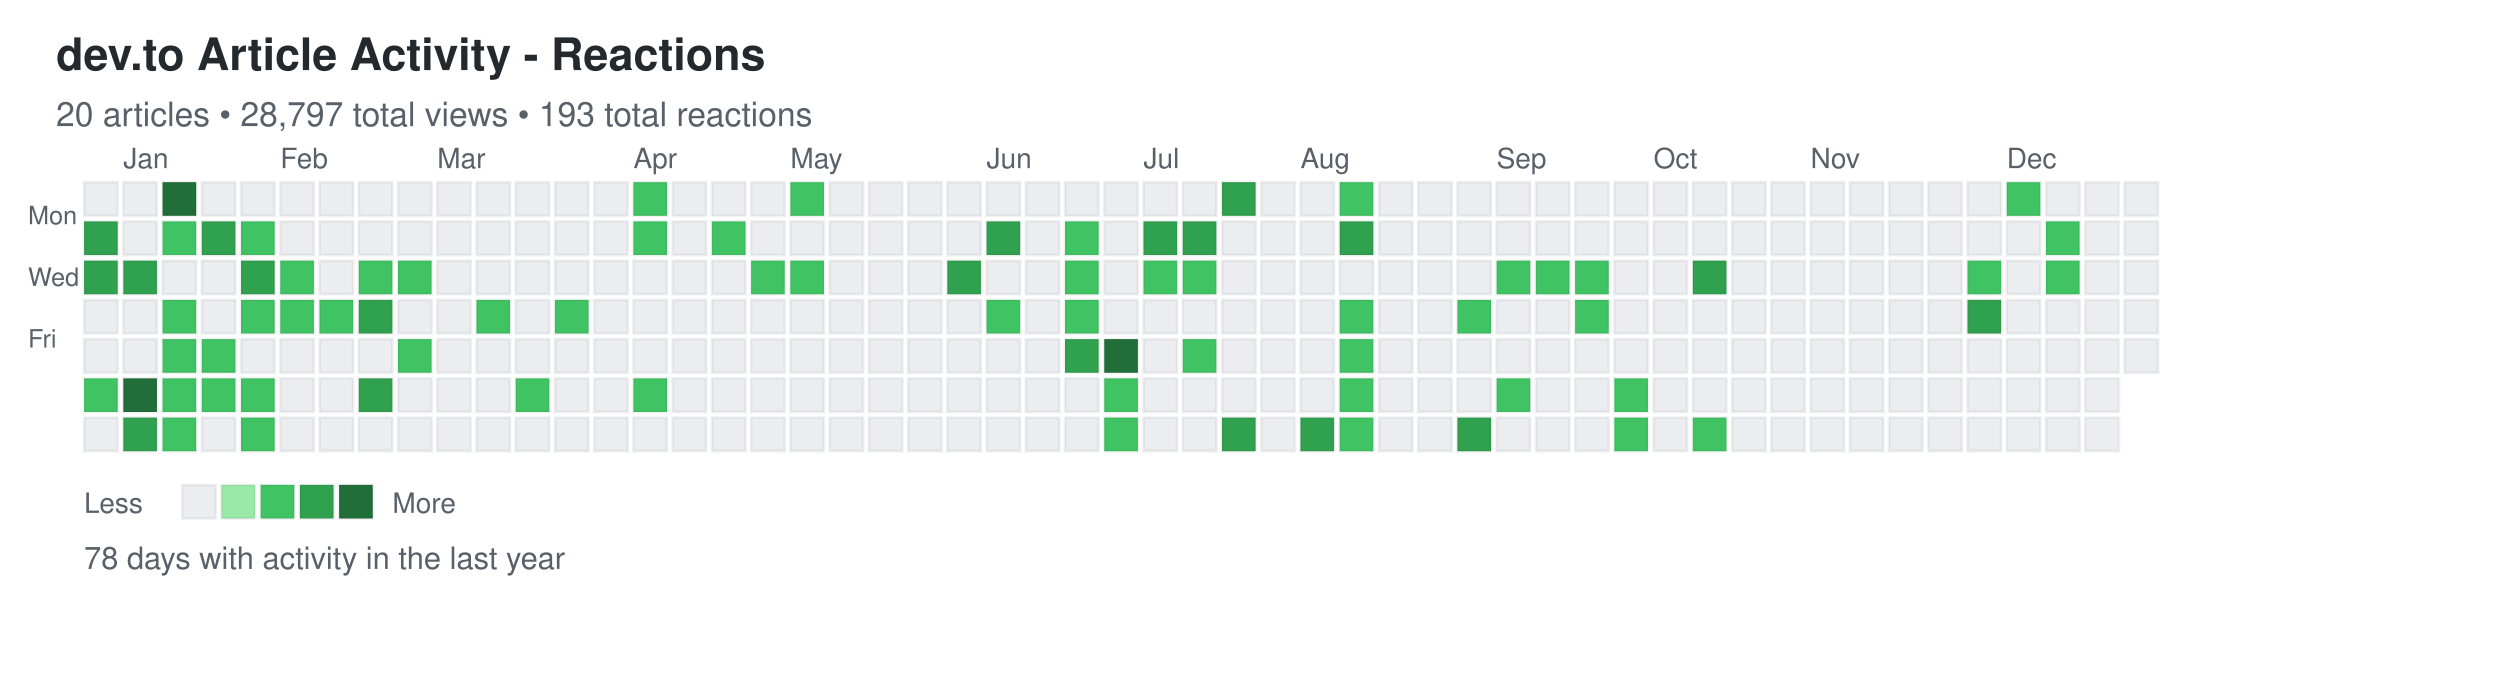
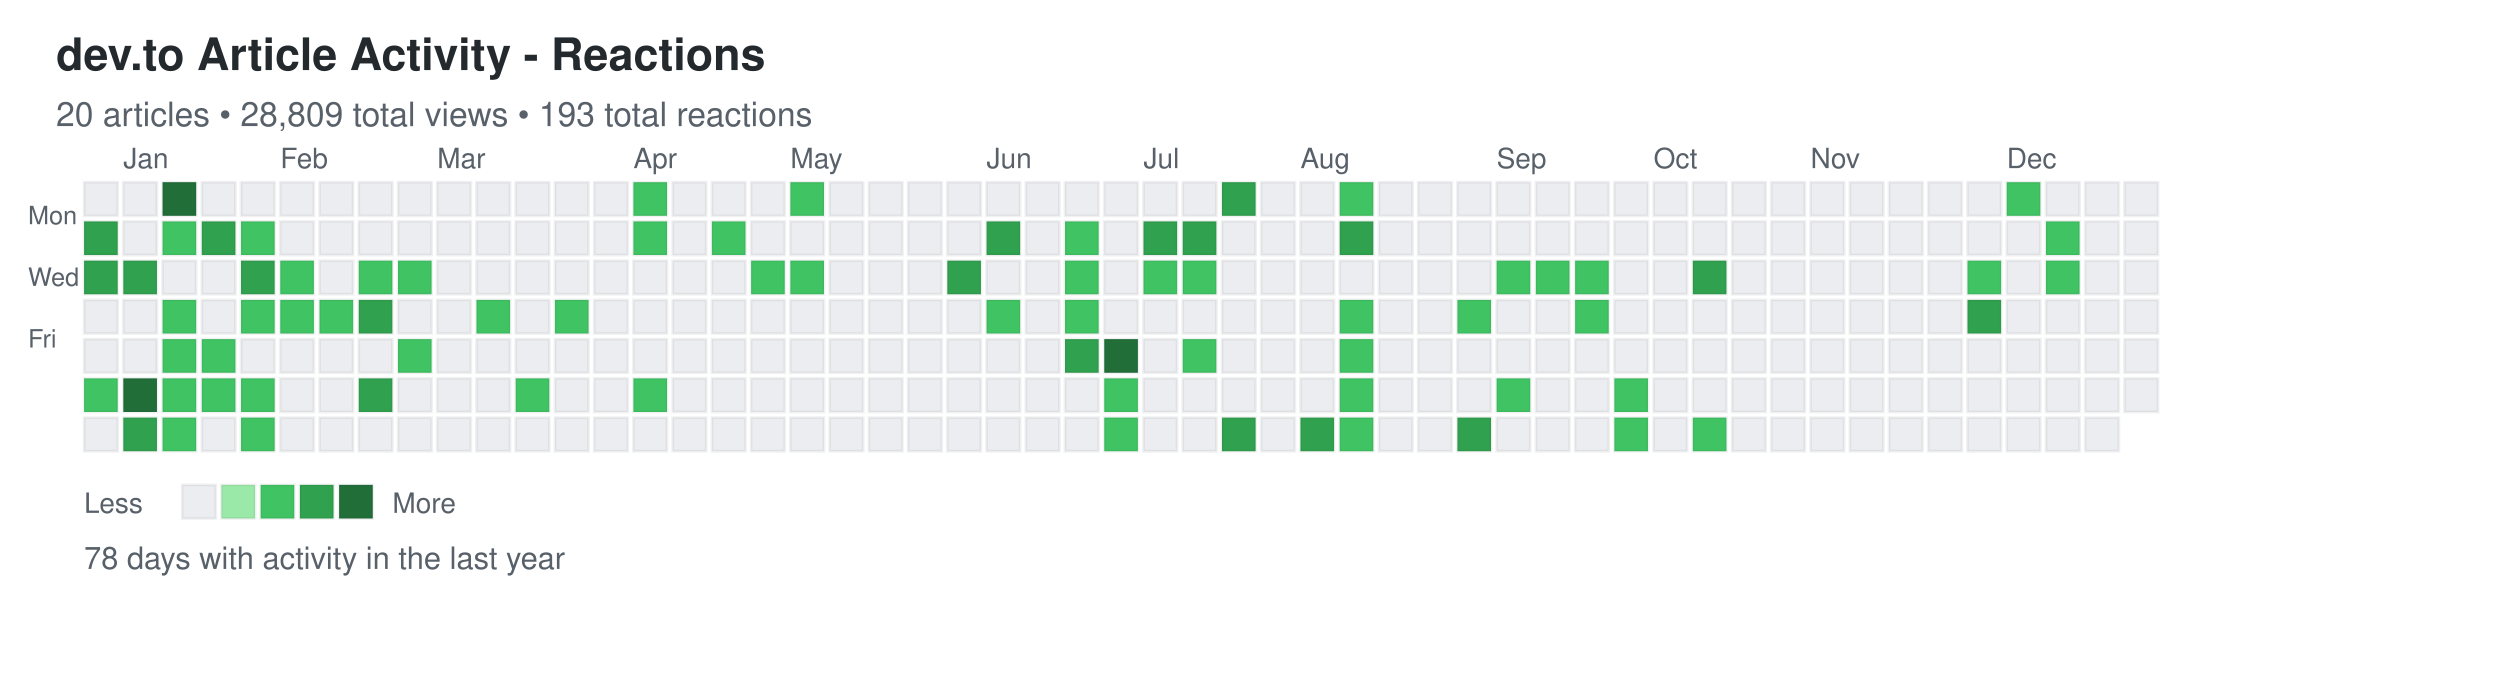
<svg xmlns="http://www.w3.org/2000/svg" width="892" height="248">
  <defs>
    <style>
.day { stroke: rgba(27,31,35,0.06); stroke-width: 1px; cursor: pointer; }
.day:hover { stroke: rgba(27,31,35,0.3); stroke-width: 2px; }
.month-label { font-family: -apple-system, BlinkMacSystemFont, "Segoe UI", Helvetica, Arial, sans-serif; font-size: 10px; fill: #586069; }
.day-label { font-family: -apple-system, BlinkMacSystemFont, "Segoe UI", Helvetica, Arial, sans-serif; font-size: 9px; fill: #586069; }
.title { font-family: -apple-system, BlinkMacSystemFont, "Segoe UI", Helvetica, Arial, sans-serif; font-size: 16px; font-weight: 600; fill: #24292e; }
.subtitle { font-family: -apple-system, BlinkMacSystemFont, "Segoe UI", Helvetica, Arial, sans-serif; font-size: 12px; fill: #586069; }
.stats { font-family: -apple-system, BlinkMacSystemFont, "Segoe UI", Helvetica, Arial, sans-serif; font-size: 11px; fill: #586069; }
.legend-text { font-family: -apple-system, BlinkMacSystemFont, "Segoe UI", Helvetica, Arial, sans-serif; font-size: 10px; fill: #586069; }
</style>
  </defs>
  <text x="20" y="25" class="title">dev.to Article Activity - Reactions</text>
-   <text x="20" y="45" class="subtitle">20 articles • 28,797 total views • 193 total reactions</text>
+   <text x="20" y="45" class="subtitle">20 articles • 28,809 total views • 193 total reactions</text>
  <text x="10" y="80" class="day-label">Mon</text>
  <text x="10" y="102" class="day-label">Wed</text>
  <text x="10" y="124" class="day-label">Fri</text>
  <rect x="30" y="65" width="12" height="12" fill="#ebedf0" class="day" data-date="2024-12-22" data-level="0" />
  <rect x="30" y="79" width="12" height="12" fill="#30a14e" class="day" data-date="2024-12-23" data-level="3" />
  <rect x="30" y="93" width="12" height="12" fill="#30a14e" class="day" data-date="2024-12-24" data-level="3" />
  <rect x="30" y="107" width="12" height="12" fill="#ebedf0" class="day" data-date="2024-12-25" data-level="0" />
  <rect x="30" y="121" width="12" height="12" fill="#ebedf0" class="day" data-date="2024-12-26" data-level="0" />
  <rect x="30" y="135" width="12" height="12" fill="#40c463" class="day" data-date="2024-12-27" data-level="2" />
  <rect x="30" y="149" width="12" height="12" fill="#ebedf0" class="day" data-date="2024-12-28" data-level="0" />
  <rect x="44" y="65" width="12" height="12" fill="#ebedf0" class="day" data-date="2024-12-29" data-level="0" />
  <rect x="44" y="79" width="12" height="12" fill="#ebedf0" class="day" data-date="2024-12-30" data-level="0" />
  <rect x="44" y="93" width="12" height="12" fill="#30a14e" class="day" data-date="2024-12-31" data-level="3" />
  <rect x="44" y="107" width="12" height="12" fill="#ebedf0" class="day" data-date="2025-01-01" data-level="0" />
  <rect x="44" y="121" width="12" height="12" fill="#ebedf0" class="day" data-date="2025-01-02" data-level="0" />
  <rect x="44" y="135" width="12" height="12" fill="#216e39" class="day" data-date="2025-01-03" data-level="4" />
  <rect x="44" y="149" width="12" height="12" fill="#30a14e" class="day" data-date="2025-01-04" data-level="3" />
  <rect x="58" y="65" width="12" height="12" fill="#216e39" class="day" data-date="2025-01-05" data-level="4" />
  <rect x="58" y="79" width="12" height="12" fill="#40c463" class="day" data-date="2025-01-06" data-level="2" />
  <rect x="58" y="93" width="12" height="12" fill="#ebedf0" class="day" data-date="2025-01-07" data-level="0" />
  <rect x="58" y="107" width="12" height="12" fill="#40c463" class="day" data-date="2025-01-08" data-level="2" />
  <rect x="58" y="121" width="12" height="12" fill="#40c463" class="day" data-date="2025-01-09" data-level="2" />
  <rect x="58" y="135" width="12" height="12" fill="#40c463" class="day" data-date="2025-01-10" data-level="2" />
  <rect x="58" y="149" width="12" height="12" fill="#40c463" class="day" data-date="2025-01-11" data-level="2" />
  <rect x="72" y="65" width="12" height="12" fill="#ebedf0" class="day" data-date="2025-01-12" data-level="0" />
  <rect x="72" y="79" width="12" height="12" fill="#30a14e" class="day" data-date="2025-01-13" data-level="3" />
  <rect x="72" y="93" width="12" height="12" fill="#ebedf0" class="day" data-date="2025-01-14" data-level="0" />
  <rect x="72" y="107" width="12" height="12" fill="#ebedf0" class="day" data-date="2025-01-15" data-level="0" />
  <rect x="72" y="121" width="12" height="12" fill="#40c463" class="day" data-date="2025-01-16" data-level="2" />
  <rect x="72" y="135" width="12" height="12" fill="#40c463" class="day" data-date="2025-01-17" data-level="2" />
  <rect x="72" y="149" width="12" height="12" fill="#ebedf0" class="day" data-date="2025-01-18" data-level="0" />
  <rect x="86" y="65" width="12" height="12" fill="#ebedf0" class="day" data-date="2025-01-19" data-level="0" />
  <rect x="86" y="79" width="12" height="12" fill="#40c463" class="day" data-date="2025-01-20" data-level="2" />
  <rect x="86" y="93" width="12" height="12" fill="#30a14e" class="day" data-date="2025-01-21" data-level="3" />
  <rect x="86" y="107" width="12" height="12" fill="#40c463" class="day" data-date="2025-01-22" data-level="2" />
  <rect x="86" y="121" width="12" height="12" fill="#ebedf0" class="day" data-date="2025-01-23" data-level="0" />
  <rect x="86" y="135" width="12" height="12" fill="#40c463" class="day" data-date="2025-01-24" data-level="2" />
  <rect x="86" y="149" width="12" height="12" fill="#40c463" class="day" data-date="2025-01-25" data-level="2" />
  <rect x="100" y="65" width="12" height="12" fill="#ebedf0" class="day" data-date="2025-01-26" data-level="0" />
  <rect x="100" y="79" width="12" height="12" fill="#ebedf0" class="day" data-date="2025-01-27" data-level="0" />
  <rect x="100" y="93" width="12" height="12" fill="#40c463" class="day" data-date="2025-01-28" data-level="2" />
  <rect x="100" y="107" width="12" height="12" fill="#40c463" class="day" data-date="2025-01-29" data-level="2" />
  <rect x="100" y="121" width="12" height="12" fill="#ebedf0" class="day" data-date="2025-01-30" data-level="0" />
  <rect x="100" y="135" width="12" height="12" fill="#ebedf0" class="day" data-date="2025-01-31" data-level="0" />
  <rect x="100" y="149" width="12" height="12" fill="#ebedf0" class="day" data-date="2025-02-01" data-level="0" />
  <rect x="114" y="65" width="12" height="12" fill="#ebedf0" class="day" data-date="2025-02-02" data-level="0" />
  <rect x="114" y="79" width="12" height="12" fill="#ebedf0" class="day" data-date="2025-02-03" data-level="0" />
  <rect x="114" y="93" width="12" height="12" fill="#ebedf0" class="day" data-date="2025-02-04" data-level="0" />
  <rect x="114" y="107" width="12" height="12" fill="#40c463" class="day" data-date="2025-02-05" data-level="2" />
  <rect x="114" y="121" width="12" height="12" fill="#ebedf0" class="day" data-date="2025-02-06" data-level="0" />
  <rect x="114" y="135" width="12" height="12" fill="#ebedf0" class="day" data-date="2025-02-07" data-level="0" />
  <rect x="114" y="149" width="12" height="12" fill="#ebedf0" class="day" data-date="2025-02-08" data-level="0" />
  <rect x="128" y="65" width="12" height="12" fill="#ebedf0" class="day" data-date="2025-02-09" data-level="0" />
  <rect x="128" y="79" width="12" height="12" fill="#ebedf0" class="day" data-date="2025-02-10" data-level="0" />
  <rect x="128" y="93" width="12" height="12" fill="#40c463" class="day" data-date="2025-02-11" data-level="2" />
  <rect x="128" y="107" width="12" height="12" fill="#30a14e" class="day" data-date="2025-02-12" data-level="3" />
  <rect x="128" y="121" width="12" height="12" fill="#ebedf0" class="day" data-date="2025-02-13" data-level="0" />
  <rect x="128" y="135" width="12" height="12" fill="#30a14e" class="day" data-date="2025-02-14" data-level="3" />
  <rect x="128" y="149" width="12" height="12" fill="#ebedf0" class="day" data-date="2025-02-15" data-level="0" />
  <rect x="142" y="65" width="12" height="12" fill="#ebedf0" class="day" data-date="2025-02-16" data-level="0" />
  <rect x="142" y="79" width="12" height="12" fill="#ebedf0" class="day" data-date="2025-02-17" data-level="0" />
  <rect x="142" y="93" width="12" height="12" fill="#40c463" class="day" data-date="2025-02-18" data-level="2" />
  <rect x="142" y="107" width="12" height="12" fill="#ebedf0" class="day" data-date="2025-02-19" data-level="0" />
  <rect x="142" y="121" width="12" height="12" fill="#40c463" class="day" data-date="2025-02-20" data-level="2" />
  <rect x="142" y="135" width="12" height="12" fill="#ebedf0" class="day" data-date="2025-02-21" data-level="0" />
  <rect x="142" y="149" width="12" height="12" fill="#ebedf0" class="day" data-date="2025-02-22" data-level="0" />
  <rect x="156" y="65" width="12" height="12" fill="#ebedf0" class="day" data-date="2025-02-23" data-level="0" />
  <rect x="156" y="79" width="12" height="12" fill="#ebedf0" class="day" data-date="2025-02-24" data-level="0" />
  <rect x="156" y="93" width="12" height="12" fill="#ebedf0" class="day" data-date="2025-02-25" data-level="0" />
  <rect x="156" y="107" width="12" height="12" fill="#ebedf0" class="day" data-date="2025-02-26" data-level="0" />
  <rect x="156" y="121" width="12" height="12" fill="#ebedf0" class="day" data-date="2025-02-27" data-level="0" />
  <rect x="156" y="135" width="12" height="12" fill="#ebedf0" class="day" data-date="2025-02-28" data-level="0" />
  <rect x="156" y="149" width="12" height="12" fill="#ebedf0" class="day" data-date="2025-03-01" data-level="0" />
  <rect x="170" y="65" width="12" height="12" fill="#ebedf0" class="day" data-date="2025-03-02" data-level="0" />
  <rect x="170" y="79" width="12" height="12" fill="#ebedf0" class="day" data-date="2025-03-03" data-level="0" />
  <rect x="170" y="93" width="12" height="12" fill="#ebedf0" class="day" data-date="2025-03-04" data-level="0" />
  <rect x="170" y="107" width="12" height="12" fill="#40c463" class="day" data-date="2025-03-05" data-level="2" />
  <rect x="170" y="121" width="12" height="12" fill="#ebedf0" class="day" data-date="2025-03-06" data-level="0" />
  <rect x="170" y="135" width="12" height="12" fill="#ebedf0" class="day" data-date="2025-03-07" data-level="0" />
  <rect x="170" y="149" width="12" height="12" fill="#ebedf0" class="day" data-date="2025-03-08" data-level="0" />
  <rect x="184" y="65" width="12" height="12" fill="#ebedf0" class="day" data-date="2025-03-09" data-level="0" />
  <rect x="184" y="79" width="12" height="12" fill="#ebedf0" class="day" data-date="2025-03-10" data-level="0" />
  <rect x="184" y="93" width="12" height="12" fill="#ebedf0" class="day" data-date="2025-03-11" data-level="0" />
  <rect x="184" y="107" width="12" height="12" fill="#ebedf0" class="day" data-date="2025-03-12" data-level="0" />
  <rect x="184" y="121" width="12" height="12" fill="#ebedf0" class="day" data-date="2025-03-13" data-level="0" />
  <rect x="184" y="135" width="12" height="12" fill="#40c463" class="day" data-date="2025-03-14" data-level="2" />
  <rect x="184" y="149" width="12" height="12" fill="#ebedf0" class="day" data-date="2025-03-15" data-level="0" />
  <rect x="198" y="65" width="12" height="12" fill="#ebedf0" class="day" data-date="2025-03-16" data-level="0" />
  <rect x="198" y="79" width="12" height="12" fill="#ebedf0" class="day" data-date="2025-03-17" data-level="0" />
  <rect x="198" y="93" width="12" height="12" fill="#ebedf0" class="day" data-date="2025-03-18" data-level="0" />
  <rect x="198" y="107" width="12" height="12" fill="#40c463" class="day" data-date="2025-03-19" data-level="2" />
  <rect x="198" y="121" width="12" height="12" fill="#ebedf0" class="day" data-date="2025-03-20" data-level="0" />
  <rect x="198" y="135" width="12" height="12" fill="#ebedf0" class="day" data-date="2025-03-21" data-level="0" />
  <rect x="198" y="149" width="12" height="12" fill="#ebedf0" class="day" data-date="2025-03-22" data-level="0" />
  <rect x="212" y="65" width="12" height="12" fill="#ebedf0" class="day" data-date="2025-03-23" data-level="0" />
  <rect x="212" y="79" width="12" height="12" fill="#ebedf0" class="day" data-date="2025-03-24" data-level="0" />
  <rect x="212" y="93" width="12" height="12" fill="#ebedf0" class="day" data-date="2025-03-25" data-level="0" />
  <rect x="212" y="107" width="12" height="12" fill="#ebedf0" class="day" data-date="2025-03-26" data-level="0" />
  <rect x="212" y="121" width="12" height="12" fill="#ebedf0" class="day" data-date="2025-03-27" data-level="0" />
  <rect x="212" y="135" width="12" height="12" fill="#ebedf0" class="day" data-date="2025-03-28" data-level="0" />
  <rect x="212" y="149" width="12" height="12" fill="#ebedf0" class="day" data-date="2025-03-29" data-level="0" />
  <rect x="226" y="65" width="12" height="12" fill="#40c463" class="day" data-date="2025-03-30" data-level="2" />
  <rect x="226" y="79" width="12" height="12" fill="#40c463" class="day" data-date="2025-03-31" data-level="2" />
  <rect x="226" y="93" width="12" height="12" fill="#ebedf0" class="day" data-date="2025-04-01" data-level="0" />
  <rect x="226" y="107" width="12" height="12" fill="#ebedf0" class="day" data-date="2025-04-02" data-level="0" />
  <rect x="226" y="121" width="12" height="12" fill="#ebedf0" class="day" data-date="2025-04-03" data-level="0" />
  <rect x="226" y="135" width="12" height="12" fill="#40c463" class="day" data-date="2025-04-04" data-level="2" />
  <rect x="226" y="149" width="12" height="12" fill="#ebedf0" class="day" data-date="2025-04-05" data-level="0" />
  <rect x="240" y="65" width="12" height="12" fill="#ebedf0" class="day" data-date="2025-04-06" data-level="0" />
  <rect x="240" y="79" width="12" height="12" fill="#ebedf0" class="day" data-date="2025-04-07" data-level="0" />
  <rect x="240" y="93" width="12" height="12" fill="#ebedf0" class="day" data-date="2025-04-08" data-level="0" />
  <rect x="240" y="107" width="12" height="12" fill="#ebedf0" class="day" data-date="2025-04-09" data-level="0" />
  <rect x="240" y="121" width="12" height="12" fill="#ebedf0" class="day" data-date="2025-04-10" data-level="0" />
  <rect x="240" y="135" width="12" height="12" fill="#ebedf0" class="day" data-date="2025-04-11" data-level="0" />
  <rect x="240" y="149" width="12" height="12" fill="#ebedf0" class="day" data-date="2025-04-12" data-level="0" />
  <rect x="254" y="65" width="12" height="12" fill="#ebedf0" class="day" data-date="2025-04-13" data-level="0" />
  <rect x="254" y="79" width="12" height="12" fill="#40c463" class="day" data-date="2025-04-14" data-level="2" />
  <rect x="254" y="93" width="12" height="12" fill="#ebedf0" class="day" data-date="2025-04-15" data-level="0" />
  <rect x="254" y="107" width="12" height="12" fill="#ebedf0" class="day" data-date="2025-04-16" data-level="0" />
  <rect x="254" y="121" width="12" height="12" fill="#ebedf0" class="day" data-date="2025-04-17" data-level="0" />
  <rect x="254" y="135" width="12" height="12" fill="#ebedf0" class="day" data-date="2025-04-18" data-level="0" />
  <rect x="254" y="149" width="12" height="12" fill="#ebedf0" class="day" data-date="2025-04-19" data-level="0" />
  <rect x="268" y="65" width="12" height="12" fill="#ebedf0" class="day" data-date="2025-04-20" data-level="0" />
  <rect x="268" y="79" width="12" height="12" fill="#ebedf0" class="day" data-date="2025-04-21" data-level="0" />
  <rect x="268" y="93" width="12" height="12" fill="#40c463" class="day" data-date="2025-04-22" data-level="2" />
  <rect x="268" y="107" width="12" height="12" fill="#ebedf0" class="day" data-date="2025-04-23" data-level="0" />
  <rect x="268" y="121" width="12" height="12" fill="#ebedf0" class="day" data-date="2025-04-24" data-level="0" />
  <rect x="268" y="135" width="12" height="12" fill="#ebedf0" class="day" data-date="2025-04-25" data-level="0" />
  <rect x="268" y="149" width="12" height="12" fill="#ebedf0" class="day" data-date="2025-04-26" data-level="0" />
  <rect x="282" y="65" width="12" height="12" fill="#40c463" class="day" data-date="2025-04-27" data-level="2" />
  <rect x="282" y="79" width="12" height="12" fill="#ebedf0" class="day" data-date="2025-04-28" data-level="0" />
  <rect x="282" y="93" width="12" height="12" fill="#40c463" class="day" data-date="2025-04-29" data-level="2" />
  <rect x="282" y="107" width="12" height="12" fill="#ebedf0" class="day" data-date="2025-04-30" data-level="0" />
  <rect x="282" y="121" width="12" height="12" fill="#ebedf0" class="day" data-date="2025-05-01" data-level="0" />
  <rect x="282" y="135" width="12" height="12" fill="#ebedf0" class="day" data-date="2025-05-02" data-level="0" />
  <rect x="282" y="149" width="12" height="12" fill="#ebedf0" class="day" data-date="2025-05-03" data-level="0" />
  <rect x="296" y="65" width="12" height="12" fill="#ebedf0" class="day" data-date="2025-05-04" data-level="0" />
  <rect x="296" y="79" width="12" height="12" fill="#ebedf0" class="day" data-date="2025-05-05" data-level="0" />
  <rect x="296" y="93" width="12" height="12" fill="#ebedf0" class="day" data-date="2025-05-06" data-level="0" />
  <rect x="296" y="107" width="12" height="12" fill="#ebedf0" class="day" data-date="2025-05-07" data-level="0" />
  <rect x="296" y="121" width="12" height="12" fill="#ebedf0" class="day" data-date="2025-05-08" data-level="0" />
  <rect x="296" y="135" width="12" height="12" fill="#ebedf0" class="day" data-date="2025-05-09" data-level="0" />
  <rect x="296" y="149" width="12" height="12" fill="#ebedf0" class="day" data-date="2025-05-10" data-level="0" />
  <rect x="310" y="65" width="12" height="12" fill="#ebedf0" class="day" data-date="2025-05-11" data-level="0" />
  <rect x="310" y="79" width="12" height="12" fill="#ebedf0" class="day" data-date="2025-05-12" data-level="0" />
  <rect x="310" y="93" width="12" height="12" fill="#ebedf0" class="day" data-date="2025-05-13" data-level="0" />
  <rect x="310" y="107" width="12" height="12" fill="#ebedf0" class="day" data-date="2025-05-14" data-level="0" />
  <rect x="310" y="121" width="12" height="12" fill="#ebedf0" class="day" data-date="2025-05-15" data-level="0" />
  <rect x="310" y="135" width="12" height="12" fill="#ebedf0" class="day" data-date="2025-05-16" data-level="0" />
  <rect x="310" y="149" width="12" height="12" fill="#ebedf0" class="day" data-date="2025-05-17" data-level="0" />
  <rect x="324" y="65" width="12" height="12" fill="#ebedf0" class="day" data-date="2025-05-18" data-level="0" />
  <rect x="324" y="79" width="12" height="12" fill="#ebedf0" class="day" data-date="2025-05-19" data-level="0" />
  <rect x="324" y="93" width="12" height="12" fill="#ebedf0" class="day" data-date="2025-05-20" data-level="0" />
  <rect x="324" y="107" width="12" height="12" fill="#ebedf0" class="day" data-date="2025-05-21" data-level="0" />
  <rect x="324" y="121" width="12" height="12" fill="#ebedf0" class="day" data-date="2025-05-22" data-level="0" />
  <rect x="324" y="135" width="12" height="12" fill="#ebedf0" class="day" data-date="2025-05-23" data-level="0" />
  <rect x="324" y="149" width="12" height="12" fill="#ebedf0" class="day" data-date="2025-05-24" data-level="0" />
  <rect x="338" y="65" width="12" height="12" fill="#ebedf0" class="day" data-date="2025-05-25" data-level="0" />
  <rect x="338" y="79" width="12" height="12" fill="#ebedf0" class="day" data-date="2025-05-26" data-level="0" />
  <rect x="338" y="93" width="12" height="12" fill="#30a14e" class="day" data-date="2025-05-27" data-level="3" />
  <rect x="338" y="107" width="12" height="12" fill="#ebedf0" class="day" data-date="2025-05-28" data-level="0" />
  <rect x="338" y="121" width="12" height="12" fill="#ebedf0" class="day" data-date="2025-05-29" data-level="0" />
  <rect x="338" y="135" width="12" height="12" fill="#ebedf0" class="day" data-date="2025-05-30" data-level="0" />
  <rect x="338" y="149" width="12" height="12" fill="#ebedf0" class="day" data-date="2025-05-31" data-level="0" />
  <rect x="352" y="65" width="12" height="12" fill="#ebedf0" class="day" data-date="2025-06-01" data-level="0" />
  <rect x="352" y="79" width="12" height="12" fill="#30a14e" class="day" data-date="2025-06-02" data-level="3" />
  <rect x="352" y="93" width="12" height="12" fill="#ebedf0" class="day" data-date="2025-06-03" data-level="0" />
  <rect x="352" y="107" width="12" height="12" fill="#40c463" class="day" data-date="2025-06-04" data-level="2" />
  <rect x="352" y="121" width="12" height="12" fill="#ebedf0" class="day" data-date="2025-06-05" data-level="0" />
  <rect x="352" y="135" width="12" height="12" fill="#ebedf0" class="day" data-date="2025-06-06" data-level="0" />
  <rect x="352" y="149" width="12" height="12" fill="#ebedf0" class="day" data-date="2025-06-07" data-level="0" />
  <rect x="366" y="65" width="12" height="12" fill="#ebedf0" class="day" data-date="2025-06-08" data-level="0" />
  <rect x="366" y="79" width="12" height="12" fill="#ebedf0" class="day" data-date="2025-06-09" data-level="0" />
  <rect x="366" y="93" width="12" height="12" fill="#ebedf0" class="day" data-date="2025-06-10" data-level="0" />
  <rect x="366" y="107" width="12" height="12" fill="#ebedf0" class="day" data-date="2025-06-11" data-level="0" />
  <rect x="366" y="121" width="12" height="12" fill="#ebedf0" class="day" data-date="2025-06-12" data-level="0" />
  <rect x="366" y="135" width="12" height="12" fill="#ebedf0" class="day" data-date="2025-06-13" data-level="0" />
  <rect x="366" y="149" width="12" height="12" fill="#ebedf0" class="day" data-date="2025-06-14" data-level="0" />
  <rect x="380" y="65" width="12" height="12" fill="#ebedf0" class="day" data-date="2025-06-15" data-level="0" />
  <rect x="380" y="79" width="12" height="12" fill="#40c463" class="day" data-date="2025-06-16" data-level="2" />
  <rect x="380" y="93" width="12" height="12" fill="#40c463" class="day" data-date="2025-06-17" data-level="2" />
  <rect x="380" y="107" width="12" height="12" fill="#40c463" class="day" data-date="2025-06-18" data-level="2" />
  <rect x="380" y="121" width="12" height="12" fill="#30a14e" class="day" data-date="2025-06-19" data-level="3" />
  <rect x="380" y="135" width="12" height="12" fill="#ebedf0" class="day" data-date="2025-06-20" data-level="0" />
  <rect x="380" y="149" width="12" height="12" fill="#ebedf0" class="day" data-date="2025-06-21" data-level="0" />
  <rect x="394" y="65" width="12" height="12" fill="#ebedf0" class="day" data-date="2025-06-22" data-level="0" />
  <rect x="394" y="79" width="12" height="12" fill="#ebedf0" class="day" data-date="2025-06-23" data-level="0" />
  <rect x="394" y="93" width="12" height="12" fill="#ebedf0" class="day" data-date="2025-06-24" data-level="0" />
  <rect x="394" y="107" width="12" height="12" fill="#ebedf0" class="day" data-date="2025-06-25" data-level="0" />
  <rect x="394" y="121" width="12" height="12" fill="#216e39" class="day" data-date="2025-06-26" data-level="4" />
  <rect x="394" y="135" width="12" height="12" fill="#40c463" class="day" data-date="2025-06-27" data-level="2" />
  <rect x="394" y="149" width="12" height="12" fill="#40c463" class="day" data-date="2025-06-28" data-level="2" />
  <rect x="408" y="65" width="12" height="12" fill="#ebedf0" class="day" data-date="2025-06-29" data-level="0" />
  <rect x="408" y="79" width="12" height="12" fill="#30a14e" class="day" data-date="2025-06-30" data-level="3" />
  <rect x="408" y="93" width="12" height="12" fill="#40c463" class="day" data-date="2025-07-01" data-level="2" />
  <rect x="408" y="107" width="12" height="12" fill="#ebedf0" class="day" data-date="2025-07-02" data-level="0" />
  <rect x="408" y="121" width="12" height="12" fill="#ebedf0" class="day" data-date="2025-07-03" data-level="0" />
  <rect x="408" y="135" width="12" height="12" fill="#ebedf0" class="day" data-date="2025-07-04" data-level="0" />
  <rect x="408" y="149" width="12" height="12" fill="#ebedf0" class="day" data-date="2025-07-05" data-level="0" />
  <rect x="422" y="65" width="12" height="12" fill="#ebedf0" class="day" data-date="2025-07-06" data-level="0" />
  <rect x="422" y="79" width="12" height="12" fill="#30a14e" class="day" data-date="2025-07-07" data-level="3" />
  <rect x="422" y="93" width="12" height="12" fill="#40c463" class="day" data-date="2025-07-08" data-level="2" />
  <rect x="422" y="107" width="12" height="12" fill="#ebedf0" class="day" data-date="2025-07-09" data-level="0" />
  <rect x="422" y="121" width="12" height="12" fill="#40c463" class="day" data-date="2025-07-10" data-level="2" />
  <rect x="422" y="135" width="12" height="12" fill="#ebedf0" class="day" data-date="2025-07-11" data-level="0" />
  <rect x="422" y="149" width="12" height="12" fill="#ebedf0" class="day" data-date="2025-07-12" data-level="0" />
  <rect x="436" y="65" width="12" height="12" fill="#30a14e" class="day" data-date="2025-07-13" data-level="3" />
  <rect x="436" y="79" width="12" height="12" fill="#ebedf0" class="day" data-date="2025-07-14" data-level="0" />
  <rect x="436" y="93" width="12" height="12" fill="#ebedf0" class="day" data-date="2025-07-15" data-level="0" />
  <rect x="436" y="107" width="12" height="12" fill="#ebedf0" class="day" data-date="2025-07-16" data-level="0" />
  <rect x="436" y="121" width="12" height="12" fill="#ebedf0" class="day" data-date="2025-07-17" data-level="0" />
  <rect x="436" y="135" width="12" height="12" fill="#ebedf0" class="day" data-date="2025-07-18" data-level="0" />
  <rect x="436" y="149" width="12" height="12" fill="#30a14e" class="day" data-date="2025-07-19" data-level="3" />
  <rect x="450" y="65" width="12" height="12" fill="#ebedf0" class="day" data-date="2025-07-20" data-level="0" />
  <rect x="450" y="79" width="12" height="12" fill="#ebedf0" class="day" data-date="2025-07-21" data-level="0" />
  <rect x="450" y="93" width="12" height="12" fill="#ebedf0" class="day" data-date="2025-07-22" data-level="0" />
  <rect x="450" y="107" width="12" height="12" fill="#ebedf0" class="day" data-date="2025-07-23" data-level="0" />
  <rect x="450" y="121" width="12" height="12" fill="#ebedf0" class="day" data-date="2025-07-24" data-level="0" />
  <rect x="450" y="135" width="12" height="12" fill="#ebedf0" class="day" data-date="2025-07-25" data-level="0" />
  <rect x="450" y="149" width="12" height="12" fill="#ebedf0" class="day" data-date="2025-07-26" data-level="0" />
  <rect x="464" y="65" width="12" height="12" fill="#ebedf0" class="day" data-date="2025-07-27" data-level="0" />
  <rect x="464" y="79" width="12" height="12" fill="#ebedf0" class="day" data-date="2025-07-28" data-level="0" />
  <rect x="464" y="93" width="12" height="12" fill="#ebedf0" class="day" data-date="2025-07-29" data-level="0" />
  <rect x="464" y="107" width="12" height="12" fill="#ebedf0" class="day" data-date="2025-07-30" data-level="0" />
  <rect x="464" y="121" width="12" height="12" fill="#ebedf0" class="day" data-date="2025-07-31" data-level="0" />
  <rect x="464" y="135" width="12" height="12" fill="#ebedf0" class="day" data-date="2025-08-01" data-level="0" />
  <rect x="464" y="149" width="12" height="12" fill="#30a14e" class="day" data-date="2025-08-02" data-level="3" />
  <rect x="478" y="65" width="12" height="12" fill="#40c463" class="day" data-date="2025-08-03" data-level="2" />
  <rect x="478" y="79" width="12" height="12" fill="#30a14e" class="day" data-date="2025-08-04" data-level="3" />
  <rect x="478" y="93" width="12" height="12" fill="#ebedf0" class="day" data-date="2025-08-05" data-level="0" />
  <rect x="478" y="107" width="12" height="12" fill="#40c463" class="day" data-date="2025-08-06" data-level="2" />
  <rect x="478" y="121" width="12" height="12" fill="#40c463" class="day" data-date="2025-08-07" data-level="2" />
  <rect x="478" y="135" width="12" height="12" fill="#40c463" class="day" data-date="2025-08-08" data-level="2" />
  <rect x="478" y="149" width="12" height="12" fill="#40c463" class="day" data-date="2025-08-09" data-level="2" />
  <rect x="492" y="65" width="12" height="12" fill="#ebedf0" class="day" data-date="2025-08-10" data-level="0" />
  <rect x="492" y="79" width="12" height="12" fill="#ebedf0" class="day" data-date="2025-08-11" data-level="0" />
  <rect x="492" y="93" width="12" height="12" fill="#ebedf0" class="day" data-date="2025-08-12" data-level="0" />
  <rect x="492" y="107" width="12" height="12" fill="#ebedf0" class="day" data-date="2025-08-13" data-level="0" />
  <rect x="492" y="121" width="12" height="12" fill="#ebedf0" class="day" data-date="2025-08-14" data-level="0" />
  <rect x="492" y="135" width="12" height="12" fill="#ebedf0" class="day" data-date="2025-08-15" data-level="0" />
  <rect x="492" y="149" width="12" height="12" fill="#ebedf0" class="day" data-date="2025-08-16" data-level="0" />
  <rect x="506" y="65" width="12" height="12" fill="#ebedf0" class="day" data-date="2025-08-17" data-level="0" />
  <rect x="506" y="79" width="12" height="12" fill="#ebedf0" class="day" data-date="2025-08-18" data-level="0" />
  <rect x="506" y="93" width="12" height="12" fill="#ebedf0" class="day" data-date="2025-08-19" data-level="0" />
  <rect x="506" y="107" width="12" height="12" fill="#ebedf0" class="day" data-date="2025-08-20" data-level="0" />
  <rect x="506" y="121" width="12" height="12" fill="#ebedf0" class="day" data-date="2025-08-21" data-level="0" />
  <rect x="506" y="135" width="12" height="12" fill="#ebedf0" class="day" data-date="2025-08-22" data-level="0" />
  <rect x="506" y="149" width="12" height="12" fill="#ebedf0" class="day" data-date="2025-08-23" data-level="0" />
  <rect x="520" y="65" width="12" height="12" fill="#ebedf0" class="day" data-date="2025-08-24" data-level="0" />
  <rect x="520" y="79" width="12" height="12" fill="#ebedf0" class="day" data-date="2025-08-25" data-level="0" />
  <rect x="520" y="93" width="12" height="12" fill="#ebedf0" class="day" data-date="2025-08-26" data-level="0" />
  <rect x="520" y="107" width="12" height="12" fill="#40c463" class="day" data-date="2025-08-27" data-level="2" />
  <rect x="520" y="121" width="12" height="12" fill="#ebedf0" class="day" data-date="2025-08-28" data-level="0" />
  <rect x="520" y="135" width="12" height="12" fill="#ebedf0" class="day" data-date="2025-08-29" data-level="0" />
  <rect x="520" y="149" width="12" height="12" fill="#30a14e" class="day" data-date="2025-08-30" data-level="3" />
  <rect x="534" y="65" width="12" height="12" fill="#ebedf0" class="day" data-date="2025-08-31" data-level="0" />
  <rect x="534" y="79" width="12" height="12" fill="#ebedf0" class="day" data-date="2025-09-01" data-level="0" />
  <rect x="534" y="93" width="12" height="12" fill="#40c463" class="day" data-date="2025-09-02" data-level="2" />
  <rect x="534" y="107" width="12" height="12" fill="#ebedf0" class="day" data-date="2025-09-03" data-level="0" />
  <rect x="534" y="121" width="12" height="12" fill="#ebedf0" class="day" data-date="2025-09-04" data-level="0" />
  <rect x="534" y="135" width="12" height="12" fill="#40c463" class="day" data-date="2025-09-05" data-level="2" />
  <rect x="534" y="149" width="12" height="12" fill="#ebedf0" class="day" data-date="2025-09-06" data-level="0" />
  <rect x="548" y="65" width="12" height="12" fill="#ebedf0" class="day" data-date="2025-09-07" data-level="0" />
  <rect x="548" y="79" width="12" height="12" fill="#ebedf0" class="day" data-date="2025-09-08" data-level="0" />
  <rect x="548" y="93" width="12" height="12" fill="#40c463" class="day" data-date="2025-09-09" data-level="2" />
  <rect x="548" y="107" width="12" height="12" fill="#ebedf0" class="day" data-date="2025-09-10" data-level="0" />
  <rect x="548" y="121" width="12" height="12" fill="#ebedf0" class="day" data-date="2025-09-11" data-level="0" />
  <rect x="548" y="135" width="12" height="12" fill="#ebedf0" class="day" data-date="2025-09-12" data-level="0" />
  <rect x="548" y="149" width="12" height="12" fill="#ebedf0" class="day" data-date="2025-09-13" data-level="0" />
  <rect x="562" y="65" width="12" height="12" fill="#ebedf0" class="day" data-date="2025-09-14" data-level="0" />
  <rect x="562" y="79" width="12" height="12" fill="#ebedf0" class="day" data-date="2025-09-15" data-level="0" />
  <rect x="562" y="93" width="12" height="12" fill="#40c463" class="day" data-date="2025-09-16" data-level="2" />
  <rect x="562" y="107" width="12" height="12" fill="#40c463" class="day" data-date="2025-09-17" data-level="2" />
  <rect x="562" y="121" width="12" height="12" fill="#ebedf0" class="day" data-date="2025-09-18" data-level="0" />
  <rect x="562" y="135" width="12" height="12" fill="#ebedf0" class="day" data-date="2025-09-19" data-level="0" />
  <rect x="562" y="149" width="12" height="12" fill="#ebedf0" class="day" data-date="2025-09-20" data-level="0" />
  <rect x="576" y="65" width="12" height="12" fill="#ebedf0" class="day" data-date="2025-09-21" data-level="0" />
  <rect x="576" y="79" width="12" height="12" fill="#ebedf0" class="day" data-date="2025-09-22" data-level="0" />
  <rect x="576" y="93" width="12" height="12" fill="#ebedf0" class="day" data-date="2025-09-23" data-level="0" />
  <rect x="576" y="107" width="12" height="12" fill="#ebedf0" class="day" data-date="2025-09-24" data-level="0" />
  <rect x="576" y="121" width="12" height="12" fill="#ebedf0" class="day" data-date="2025-09-25" data-level="0" />
  <rect x="576" y="135" width="12" height="12" fill="#40c463" class="day" data-date="2025-09-26" data-level="2" />
  <rect x="576" y="149" width="12" height="12" fill="#40c463" class="day" data-date="2025-09-27" data-level="2" />
  <rect x="590" y="65" width="12" height="12" fill="#ebedf0" class="day" data-date="2025-09-28" data-level="0" />
  <rect x="590" y="79" width="12" height="12" fill="#ebedf0" class="day" data-date="2025-09-29" data-level="0" />
  <rect x="590" y="93" width="12" height="12" fill="#ebedf0" class="day" data-date="2025-09-30" data-level="0" />
  <rect x="590" y="107" width="12" height="12" fill="#ebedf0" class="day" data-date="2025-10-01" data-level="0" />
  <rect x="590" y="121" width="12" height="12" fill="#ebedf0" class="day" data-date="2025-10-02" data-level="0" />
  <rect x="590" y="135" width="12" height="12" fill="#ebedf0" class="day" data-date="2025-10-03" data-level="0" />
  <rect x="590" y="149" width="12" height="12" fill="#ebedf0" class="day" data-date="2025-10-04" data-level="0" />
  <rect x="604" y="65" width="12" height="12" fill="#ebedf0" class="day" data-date="2025-10-05" data-level="0" />
  <rect x="604" y="79" width="12" height="12" fill="#ebedf0" class="day" data-date="2025-10-06" data-level="0" />
  <rect x="604" y="93" width="12" height="12" fill="#30a14e" class="day" data-date="2025-10-07" data-level="3" />
  <rect x="604" y="107" width="12" height="12" fill="#ebedf0" class="day" data-date="2025-10-08" data-level="0" />
  <rect x="604" y="121" width="12" height="12" fill="#ebedf0" class="day" data-date="2025-10-09" data-level="0" />
  <rect x="604" y="135" width="12" height="12" fill="#ebedf0" class="day" data-date="2025-10-10" data-level="0" />
  <rect x="604" y="149" width="12" height="12" fill="#40c463" class="day" data-date="2025-10-11" data-level="2" />
  <rect x="618" y="65" width="12" height="12" fill="#ebedf0" class="day" data-date="2025-10-12" data-level="0" />
  <rect x="618" y="79" width="12" height="12" fill="#ebedf0" class="day" data-date="2025-10-13" data-level="0" />
  <rect x="618" y="93" width="12" height="12" fill="#ebedf0" class="day" data-date="2025-10-14" data-level="0" />
  <rect x="618" y="107" width="12" height="12" fill="#ebedf0" class="day" data-date="2025-10-15" data-level="0" />
  <rect x="618" y="121" width="12" height="12" fill="#ebedf0" class="day" data-date="2025-10-16" data-level="0" />
  <rect x="618" y="135" width="12" height="12" fill="#ebedf0" class="day" data-date="2025-10-17" data-level="0" />
  <rect x="618" y="149" width="12" height="12" fill="#ebedf0" class="day" data-date="2025-10-18" data-level="0" />
  <rect x="632" y="65" width="12" height="12" fill="#ebedf0" class="day" data-date="2025-10-19" data-level="0" />
  <rect x="632" y="79" width="12" height="12" fill="#ebedf0" class="day" data-date="2025-10-20" data-level="0" />
  <rect x="632" y="93" width="12" height="12" fill="#ebedf0" class="day" data-date="2025-10-21" data-level="0" />
  <rect x="632" y="107" width="12" height="12" fill="#ebedf0" class="day" data-date="2025-10-22" data-level="0" />
  <rect x="632" y="121" width="12" height="12" fill="#ebedf0" class="day" data-date="2025-10-23" data-level="0" />
  <rect x="632" y="135" width="12" height="12" fill="#ebedf0" class="day" data-date="2025-10-24" data-level="0" />
  <rect x="632" y="149" width="12" height="12" fill="#ebedf0" class="day" data-date="2025-10-25" data-level="0" />
  <rect x="646" y="65" width="12" height="12" fill="#ebedf0" class="day" data-date="2025-10-26" data-level="0" />
  <rect x="646" y="79" width="12" height="12" fill="#ebedf0" class="day" data-date="2025-10-27" data-level="0" />
  <rect x="646" y="93" width="12" height="12" fill="#ebedf0" class="day" data-date="2025-10-28" data-level="0" />
  <rect x="646" y="107" width="12" height="12" fill="#ebedf0" class="day" data-date="2025-10-29" data-level="0" />
  <rect x="646" y="121" width="12" height="12" fill="#ebedf0" class="day" data-date="2025-10-30" data-level="0" />
  <rect x="646" y="135" width="12" height="12" fill="#ebedf0" class="day" data-date="2025-10-31" data-level="0" />
  <rect x="646" y="149" width="12" height="12" fill="#ebedf0" class="day" data-date="2025-11-01" data-level="0" />
  <rect x="660" y="65" width="12" height="12" fill="#ebedf0" class="day" data-date="2025-11-02" data-level="0" />
  <rect x="660" y="79" width="12" height="12" fill="#ebedf0" class="day" data-date="2025-11-03" data-level="0" />
  <rect x="660" y="93" width="12" height="12" fill="#ebedf0" class="day" data-date="2025-11-04" data-level="0" />
  <rect x="660" y="107" width="12" height="12" fill="#ebedf0" class="day" data-date="2025-11-05" data-level="0" />
  <rect x="660" y="121" width="12" height="12" fill="#ebedf0" class="day" data-date="2025-11-06" data-level="0" />
  <rect x="660" y="135" width="12" height="12" fill="#ebedf0" class="day" data-date="2025-11-07" data-level="0" />
  <rect x="660" y="149" width="12" height="12" fill="#ebedf0" class="day" data-date="2025-11-08" data-level="0" />
  <rect x="674" y="65" width="12" height="12" fill="#ebedf0" class="day" data-date="2025-11-09" data-level="0" />
  <rect x="674" y="79" width="12" height="12" fill="#ebedf0" class="day" data-date="2025-11-10" data-level="0" />
  <rect x="674" y="93" width="12" height="12" fill="#ebedf0" class="day" data-date="2025-11-11" data-level="0" />
  <rect x="674" y="107" width="12" height="12" fill="#ebedf0" class="day" data-date="2025-11-12" data-level="0" />
  <rect x="674" y="121" width="12" height="12" fill="#ebedf0" class="day" data-date="2025-11-13" data-level="0" />
  <rect x="674" y="135" width="12" height="12" fill="#ebedf0" class="day" data-date="2025-11-14" data-level="0" />
  <rect x="674" y="149" width="12" height="12" fill="#ebedf0" class="day" data-date="2025-11-15" data-level="0" />
  <rect x="688" y="65" width="12" height="12" fill="#ebedf0" class="day" data-date="2025-11-16" data-level="0" />
  <rect x="688" y="79" width="12" height="12" fill="#ebedf0" class="day" data-date="2025-11-17" data-level="0" />
  <rect x="688" y="93" width="12" height="12" fill="#ebedf0" class="day" data-date="2025-11-18" data-level="0" />
  <rect x="688" y="107" width="12" height="12" fill="#ebedf0" class="day" data-date="2025-11-19" data-level="0" />
  <rect x="688" y="121" width="12" height="12" fill="#ebedf0" class="day" data-date="2025-11-20" data-level="0" />
  <rect x="688" y="135" width="12" height="12" fill="#ebedf0" class="day" data-date="2025-11-21" data-level="0" />
  <rect x="688" y="149" width="12" height="12" fill="#ebedf0" class="day" data-date="2025-11-22" data-level="0" />
  <rect x="702" y="65" width="12" height="12" fill="#ebedf0" class="day" data-date="2025-11-23" data-level="0" />
  <rect x="702" y="79" width="12" height="12" fill="#ebedf0" class="day" data-date="2025-11-24" data-level="0" />
  <rect x="702" y="93" width="12" height="12" fill="#40c463" class="day" data-date="2025-11-25" data-level="2" />
  <rect x="702" y="107" width="12" height="12" fill="#30a14e" class="day" data-date="2025-11-26" data-level="3" />
  <rect x="702" y="121" width="12" height="12" fill="#ebedf0" class="day" data-date="2025-11-27" data-level="0" />
  <rect x="702" y="135" width="12" height="12" fill="#ebedf0" class="day" data-date="2025-11-28" data-level="0" />
  <rect x="702" y="149" width="12" height="12" fill="#ebedf0" class="day" data-date="2025-11-29" data-level="0" />
  <rect x="716" y="65" width="12" height="12" fill="#40c463" class="day" data-date="2025-11-30" data-level="2" />
  <rect x="716" y="79" width="12" height="12" fill="#ebedf0" class="day" data-date="2025-12-01" data-level="0" />
  <rect x="716" y="93" width="12" height="12" fill="#ebedf0" class="day" data-date="2025-12-02" data-level="0" />
  <rect x="716" y="107" width="12" height="12" fill="#ebedf0" class="day" data-date="2025-12-03" data-level="0" />
  <rect x="716" y="121" width="12" height="12" fill="#ebedf0" class="day" data-date="2025-12-04" data-level="0" />
  <rect x="716" y="135" width="12" height="12" fill="#ebedf0" class="day" data-date="2025-12-05" data-level="0" />
  <rect x="716" y="149" width="12" height="12" fill="#ebedf0" class="day" data-date="2025-12-06" data-level="0" />
  <rect x="730" y="65" width="12" height="12" fill="#ebedf0" class="day" data-date="2025-12-07" data-level="0" />
  <rect x="730" y="79" width="12" height="12" fill="#40c463" class="day" data-date="2025-12-08" data-level="2" />
  <rect x="730" y="93" width="12" height="12" fill="#40c463" class="day" data-date="2025-12-09" data-level="2" />
  <rect x="730" y="107" width="12" height="12" fill="#ebedf0" class="day" data-date="2025-12-10" data-level="0" />
  <rect x="730" y="121" width="12" height="12" fill="#ebedf0" class="day" data-date="2025-12-11" data-level="0" />
  <rect x="730" y="135" width="12" height="12" fill="#ebedf0" class="day" data-date="2025-12-12" data-level="0" />
  <rect x="730" y="149" width="12" height="12" fill="#ebedf0" class="day" data-date="2025-12-13" data-level="0" />
  <rect x="744" y="65" width="12" height="12" fill="#ebedf0" class="day" data-date="2025-12-14" data-level="0" />
  <rect x="744" y="79" width="12" height="12" fill="#ebedf0" class="day" data-date="2025-12-15" data-level="0" />
  <rect x="744" y="93" width="12" height="12" fill="#ebedf0" class="day" data-date="2025-12-16" data-level="0" />
  <rect x="744" y="107" width="12" height="12" fill="#ebedf0" class="day" data-date="2025-12-17" data-level="0" />
  <rect x="744" y="121" width="12" height="12" fill="#ebedf0" class="day" data-date="2025-12-18" data-level="0" />
  <rect x="744" y="135" width="12" height="12" fill="#ebedf0" class="day" data-date="2025-12-19" data-level="0" />
  <rect x="744" y="149" width="12" height="12" fill="#ebedf0" class="day" data-date="2025-12-20" data-level="0" />
  <rect x="758" y="65" width="12" height="12" fill="#ebedf0" class="day" data-date="2025-12-21" data-level="0" />
  <rect x="758" y="79" width="12" height="12" fill="#ebedf0" class="day" data-date="2025-12-22" data-level="0" />
  <rect x="758" y="93" width="12" height="12" fill="#ebedf0" class="day" data-date="2025-12-23" data-level="0" />
  <rect x="758" y="107" width="12" height="12" fill="#ebedf0" class="day" data-date="2025-12-24" data-level="0" />
  <rect x="758" y="121" width="12" height="12" fill="#ebedf0" class="day" data-date="2025-12-25" data-level="0" />
+   <rect x="758" y="135" width="12" height="12" fill="#ebedf0" class="day" data-date="2025-12-26" data-level="0" />
  <text x="44" y="60" class="month-label">Jan</text>
  <text x="100" y="60" class="month-label">Feb</text>
  <text x="156" y="60" class="month-label">Mar</text>
  <text x="226" y="60" class="month-label">Apr</text>
  <text x="282" y="60" class="month-label">May</text>
  <text x="352" y="60" class="month-label">Jun</text>
  <text x="408" y="60" class="month-label">Jul</text>
  <text x="464" y="60" class="month-label">Aug</text>
  <text x="534" y="60" class="month-label">Sep</text>
  <text x="590" y="60" class="month-label">Oct</text>
  <text x="646" y="60" class="month-label">Nov</text>
  <text x="716" y="60" class="month-label">Dec</text>
  <text x="30" y="183" class="legend-text">Less</text>
  <rect x="65" y="173" width="12" height="12" fill="#ebedf0" class="day" />
  <rect x="79" y="173" width="12" height="12" fill="#9be9a8" class="day" />
  <rect x="93" y="173" width="12" height="12" fill="#40c463" class="day" />
  <rect x="107" y="173" width="12" height="12" fill="#30a14e" class="day" />
  <rect x="121" y="173" width="12" height="12" fill="#216e39" class="day" />
  <text x="140" y="183" class="legend-text">More</text>
  <text x="30" y="203" class="stats">78 days with activity in the last year</text>
</svg>
